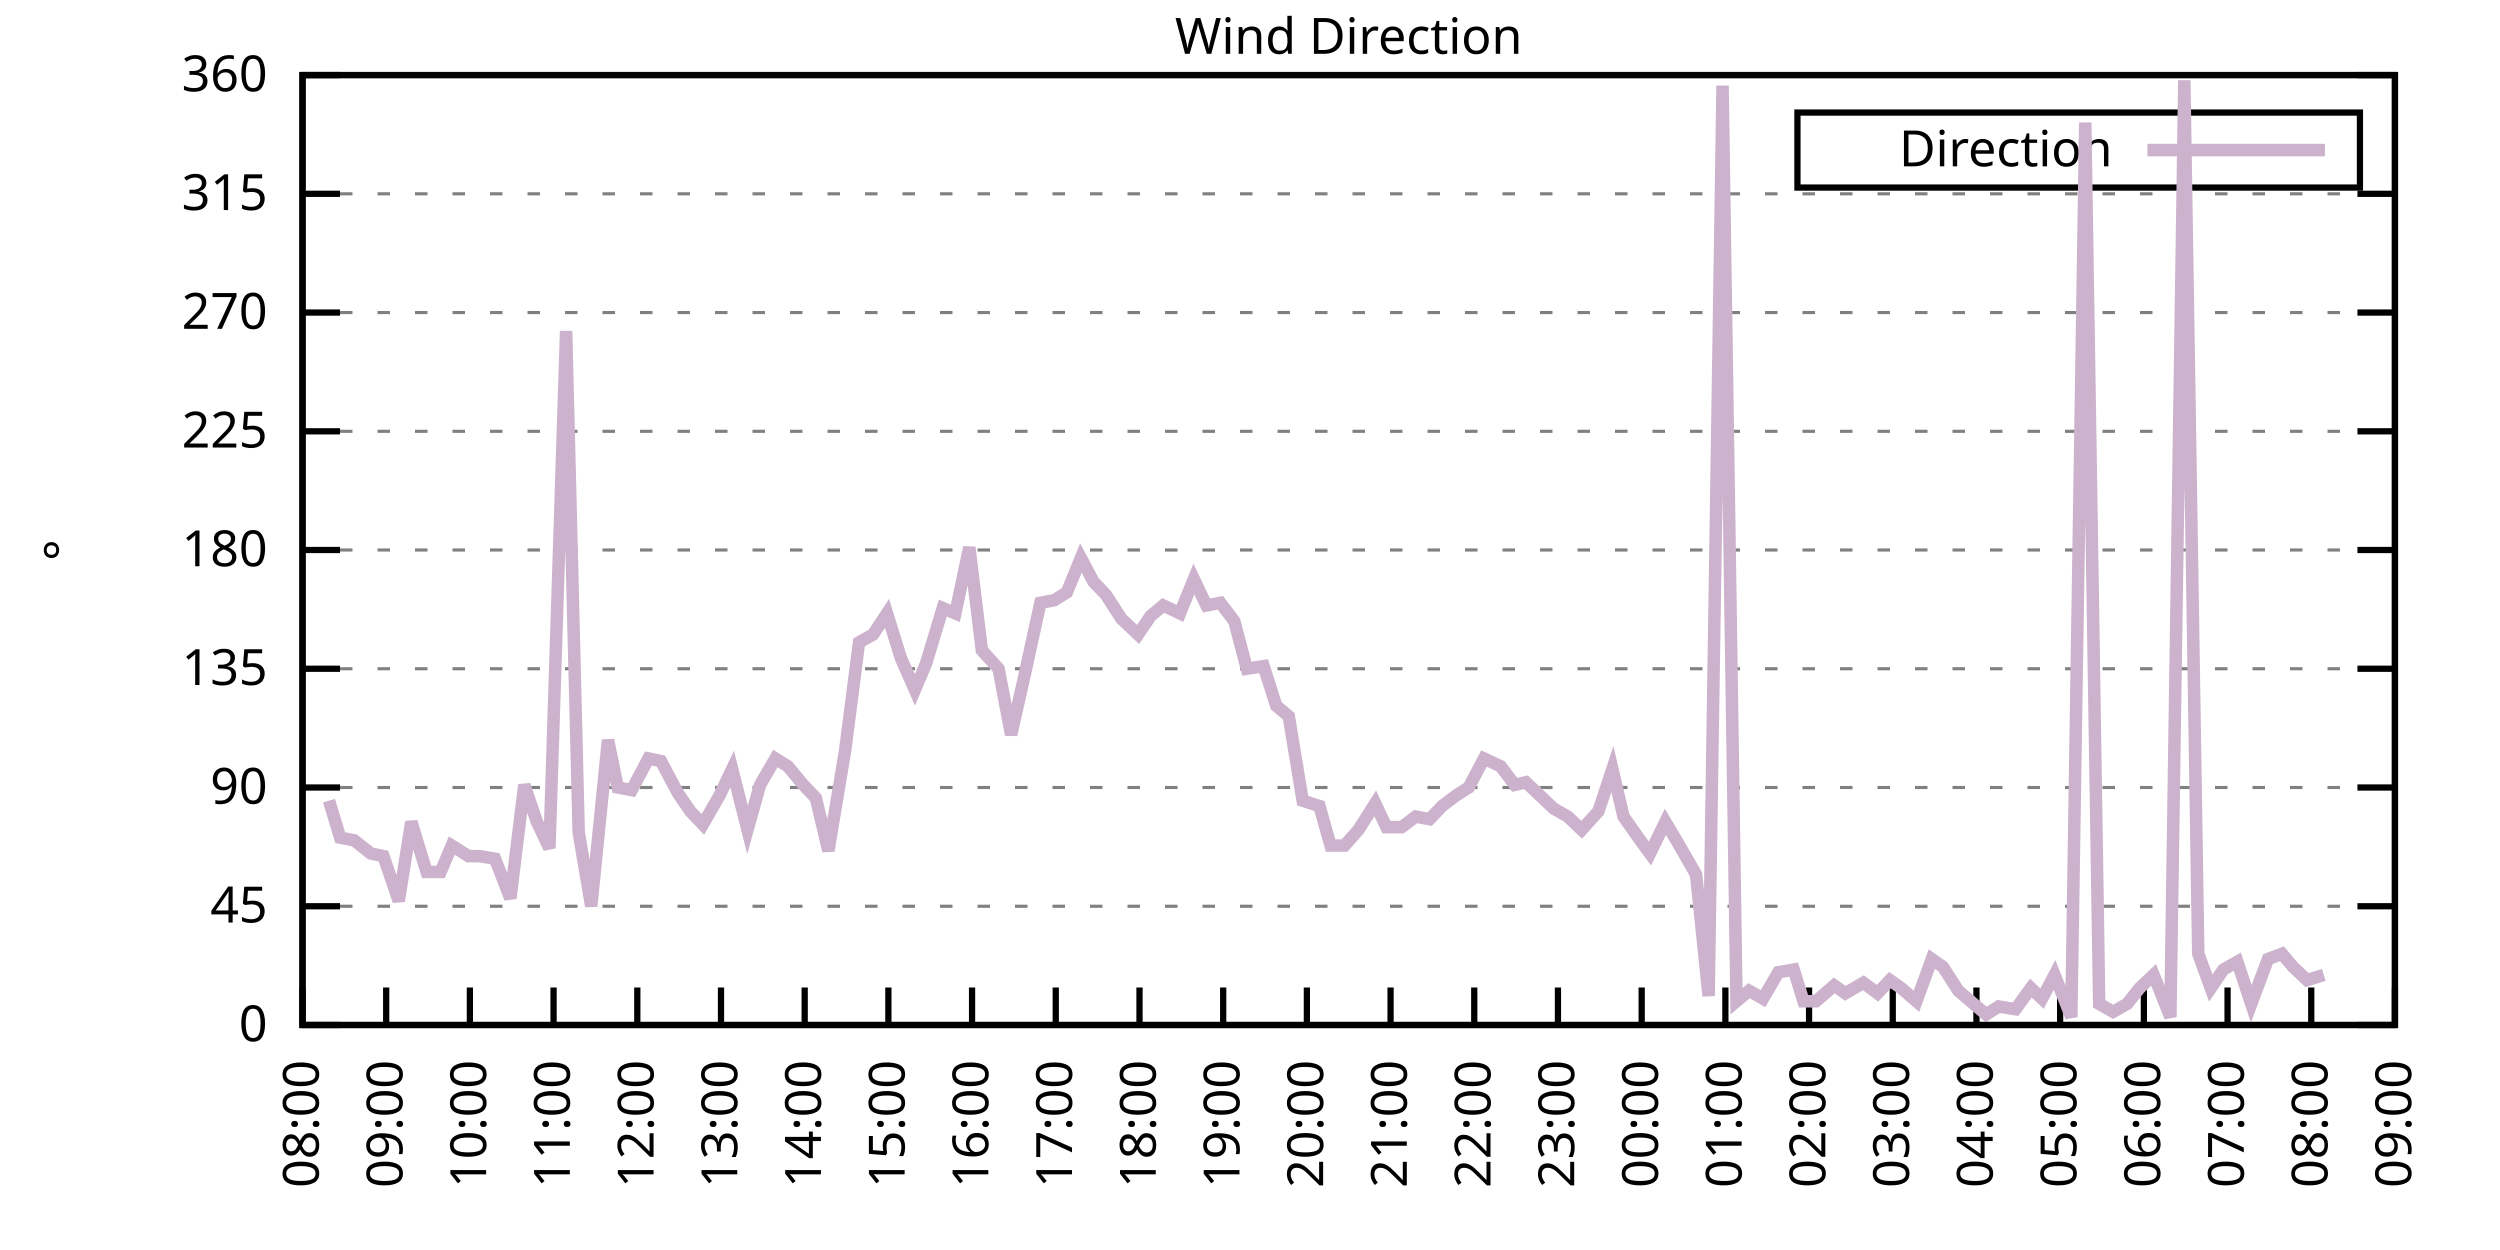
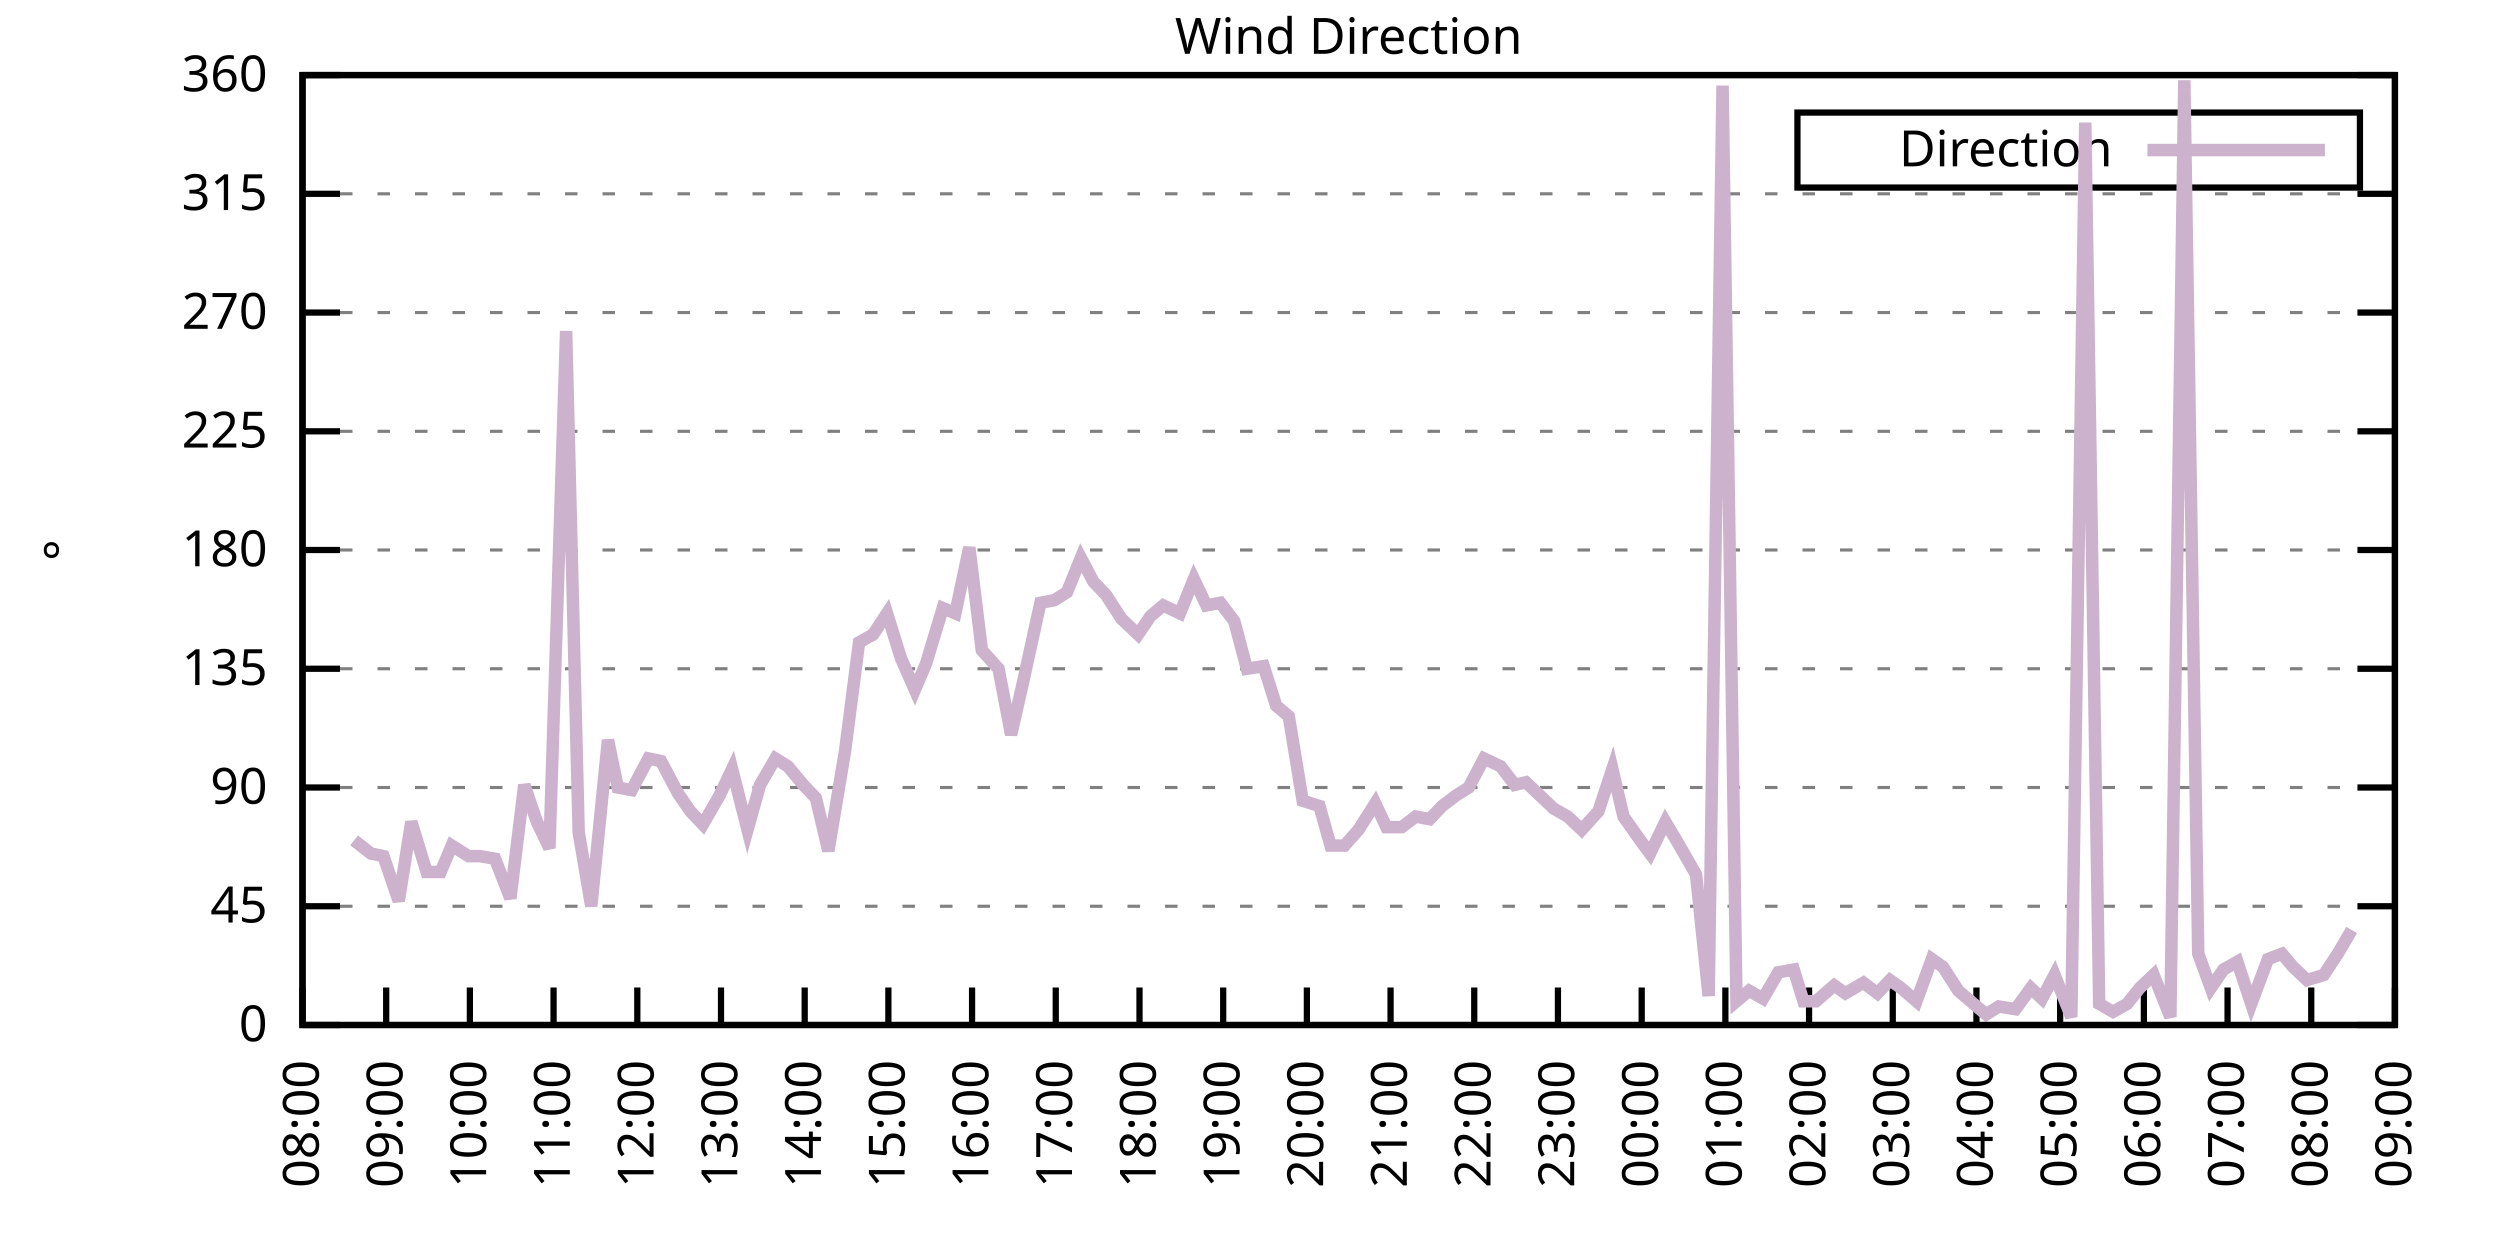
<svg xmlns="http://www.w3.org/2000/svg" xmlns:xlink="http://www.w3.org/1999/xlink" width="400" height="200" viewBox="0 0 400 200">
  <g id="gnuplot_canvas">
    <rect x="0" y="0" width="400" height="200" fill="none" />
    <defs>
      <circle id="gpDot" r="0.5" stroke-width="0.5" stroke="currentColor" />
      <path id="gpPt0" stroke-width="0.333" stroke="currentColor" d="M-1,0 h2 M0,-1 v2" />
      <path id="gpPt1" stroke-width="0.333" stroke="currentColor" d="M-1,-1 L1,1 M1,-1 L-1,1" />
      <path id="gpPt2" stroke-width="0.333" stroke="currentColor" d="M-1,0 L1,0 M0,-1 L0,1 M-1,-1 L1,1 M-1,1 L1,-1" />
      <rect id="gpPt3" stroke-width="0.333" stroke="currentColor" x="-1" y="-1" width="2" height="2" />
      <rect id="gpPt4" stroke-width="0.333" stroke="currentColor" fill="currentColor" x="-1" y="-1" width="2" height="2" />
      <circle id="gpPt5" stroke-width="0.333" stroke="currentColor" cx="0" cy="0" r="1" />
      <use xlink:href="#gpPt5" id="gpPt6" fill="currentColor" stroke="none" />
      <path id="gpPt7" stroke-width="0.333" stroke="currentColor" d="M0,-1.33 L-1.33,0.67 L1.33,0.67 z" />
      <use xlink:href="#gpPt7" id="gpPt8" fill="currentColor" stroke="none" />
      <use xlink:href="#gpPt7" id="gpPt9" stroke="currentColor" transform="rotate(180)" />
      <use xlink:href="#gpPt9" id="gpPt10" fill="currentColor" stroke="none" />
      <use xlink:href="#gpPt3" id="gpPt11" stroke="currentColor" transform="rotate(45)" />
      <use xlink:href="#gpPt11" id="gpPt12" fill="currentColor" stroke="none" />
      <path id="gpPt13" stroke-width="0.333" stroke="currentColor" d="M0,1.330 L1.265,0.411 L0.782,-1.067 L-0.782,-1.076 L-1.265,0.411 z" />
      <use xlink:href="#gpPt13" id="gpPt14" fill="currentColor" stroke="none" />
      <filter id="textbox" filterUnits="objectBoundingBox" x="0" y="0" height="1" width="1">
        <feFlood flood-color="white" flood-opacity="1" result="bgnd" />
        <feComposite in="SourceGraphic" in2="bgnd" operator="atop" />
      </filter>
      <filter id="greybox" filterUnits="objectBoundingBox" x="0" y="0" height="1" width="1">
        <feFlood flood-color="lightgrey" flood-opacity="1" result="grey" />
        <feComposite in="SourceGraphic" in2="grey" operator="atop" />
      </filter>
    </defs>
    <g fill="none" color="white" stroke="currentColor" stroke-width="1.00" stroke-linecap="butt" stroke-linejoin="miter">
</g>
    <g fill="none" color="black" stroke="currentColor" stroke-width="1.00" stroke-linecap="butt" stroke-linejoin="miter">
      <g stroke="none" shape-rendering="crispEdges">
        <polygon fill="rgb(255, 255, 255)" points="48.40,164.00 383.18,164.00 383.18,12.02 48.40,12.02 " />
      </g>
    </g>
    <g fill="none" color="black" stroke="currentColor" stroke-width="1.00" stroke-linecap="butt" stroke-linejoin="miter">
</g>
    <g fill="none" color="black" stroke="black" stroke-width="0.50" stroke-linecap="butt" stroke-linejoin="miter">
</g>
    <g fill="none" color="gray" stroke="currentColor" stroke-width="0.50" stroke-linecap="butt" stroke-linejoin="miter">
      <path stroke="gray" stroke-dasharray="2,4" class="gridline" d="M48.40,164.00 L383.19,164.00  " />
    </g>
    <g fill="none" color="gray" stroke="gray" stroke-width="1.00" stroke-linecap="butt" stroke-linejoin="miter">
</g>
    <g fill="none" color="black" stroke="currentColor" stroke-width="1.00" stroke-linecap="butt" stroke-linejoin="miter">
      <path stroke="black" d="M48.40,164.00 L54.40,164.00 M383.19,164.00 L377.19,164.00  " />
      <g transform="translate(42.80,166.60)" stroke="none" fill="black" font-family="Sans" font-size="8.00" text-anchor="end">
        <text>
          <tspan font-family="Sans"> 0</tspan>
        </text>
      </g>
    </g>
    <g fill="none" color="black" stroke="currentColor" stroke-width="1.00" stroke-linecap="butt" stroke-linejoin="miter">
</g>
    <g fill="none" color="black" stroke="black" stroke-width="0.50" stroke-linecap="butt" stroke-linejoin="miter">
</g>
    <g fill="none" color="gray" stroke="currentColor" stroke-width="0.50" stroke-linecap="butt" stroke-linejoin="miter">
      <path stroke="gray" stroke-dasharray="2,4" class="gridline" d="M48.40,145.00 L383.19,145.00  " />
    </g>
    <g fill="none" color="gray" stroke="gray" stroke-width="1.00" stroke-linecap="butt" stroke-linejoin="miter">
</g>
    <g fill="none" color="black" stroke="currentColor" stroke-width="1.00" stroke-linecap="butt" stroke-linejoin="miter">
      <path stroke="black" d="M48.40,145.00 L54.40,145.00 M383.19,145.00 L377.19,145.00  " />
      <g transform="translate(42.80,147.60)" stroke="none" fill="black" font-family="Sans" font-size="8.00" text-anchor="end">
        <text>
          <tspan font-family="Sans"> 45</tspan>
        </text>
      </g>
    </g>
    <g fill="none" color="black" stroke="currentColor" stroke-width="1.00" stroke-linecap="butt" stroke-linejoin="miter">
</g>
    <g fill="none" color="black" stroke="black" stroke-width="0.50" stroke-linecap="butt" stroke-linejoin="miter">
</g>
    <g fill="none" color="gray" stroke="currentColor" stroke-width="0.50" stroke-linecap="butt" stroke-linejoin="miter">
      <path stroke="gray" stroke-dasharray="2,4" class="gridline" d="M48.40,126.00 L383.19,126.00  " />
    </g>
    <g fill="none" color="gray" stroke="gray" stroke-width="1.00" stroke-linecap="butt" stroke-linejoin="miter">
</g>
    <g fill="none" color="black" stroke="currentColor" stroke-width="1.00" stroke-linecap="butt" stroke-linejoin="miter">
      <path stroke="black" d="M48.40,126.00 L54.40,126.00 M383.19,126.00 L377.19,126.00  " />
      <g transform="translate(42.80,128.60)" stroke="none" fill="black" font-family="Sans" font-size="8.00" text-anchor="end">
        <text>
          <tspan font-family="Sans"> 90</tspan>
        </text>
      </g>
    </g>
    <g fill="none" color="black" stroke="currentColor" stroke-width="1.00" stroke-linecap="butt" stroke-linejoin="miter">
</g>
    <g fill="none" color="black" stroke="black" stroke-width="0.50" stroke-linecap="butt" stroke-linejoin="miter">
</g>
    <g fill="none" color="gray" stroke="currentColor" stroke-width="0.50" stroke-linecap="butt" stroke-linejoin="miter">
      <path stroke="gray" stroke-dasharray="2,4" class="gridline" d="M48.40,107.00 L383.19,107.00  " />
    </g>
    <g fill="none" color="gray" stroke="gray" stroke-width="1.00" stroke-linecap="butt" stroke-linejoin="miter">
</g>
    <g fill="none" color="black" stroke="currentColor" stroke-width="1.00" stroke-linecap="butt" stroke-linejoin="miter">
      <path stroke="black" d="M48.40,107.00 L54.40,107.00 M383.19,107.00 L377.19,107.00  " />
      <g transform="translate(42.80,109.60)" stroke="none" fill="black" font-family="Sans" font-size="8.00" text-anchor="end">
        <text>
          <tspan font-family="Sans"> 135</tspan>
        </text>
      </g>
    </g>
    <g fill="none" color="black" stroke="currentColor" stroke-width="1.00" stroke-linecap="butt" stroke-linejoin="miter">
</g>
    <g fill="none" color="black" stroke="black" stroke-width="0.50" stroke-linecap="butt" stroke-linejoin="miter">
</g>
    <g fill="none" color="gray" stroke="currentColor" stroke-width="0.50" stroke-linecap="butt" stroke-linejoin="miter">
      <path stroke="gray" stroke-dasharray="2,4" class="gridline" d="M48.40,88.00 L383.19,88.00  " />
    </g>
    <g fill="none" color="gray" stroke="gray" stroke-width="1.00" stroke-linecap="butt" stroke-linejoin="miter">
</g>
    <g fill="none" color="black" stroke="currentColor" stroke-width="1.00" stroke-linecap="butt" stroke-linejoin="miter">
      <path stroke="black" d="M48.40,88.00 L54.40,88.00 M383.19,88.00 L377.19,88.00  " />
      <g transform="translate(42.80,90.60)" stroke="none" fill="black" font-family="Sans" font-size="8.00" text-anchor="end">
        <text>
          <tspan font-family="Sans"> 180</tspan>
        </text>
      </g>
    </g>
    <g fill="none" color="black" stroke="currentColor" stroke-width="1.00" stroke-linecap="butt" stroke-linejoin="miter">
</g>
    <g fill="none" color="black" stroke="black" stroke-width="0.50" stroke-linecap="butt" stroke-linejoin="miter">
</g>
    <g fill="none" color="gray" stroke="currentColor" stroke-width="0.50" stroke-linecap="butt" stroke-linejoin="miter">
      <path stroke="gray" stroke-dasharray="2,4" class="gridline" d="M48.40,69.01 L383.19,69.01  " />
    </g>
    <g fill="none" color="gray" stroke="gray" stroke-width="1.00" stroke-linecap="butt" stroke-linejoin="miter">
</g>
    <g fill="none" color="black" stroke="currentColor" stroke-width="1.00" stroke-linecap="butt" stroke-linejoin="miter">
      <path stroke="black" d="M48.40,69.01 L54.40,69.01 M383.19,69.01 L377.19,69.01  " />
      <g transform="translate(42.80,71.61)" stroke="none" fill="black" font-family="Sans" font-size="8.00" text-anchor="end">
        <text>
          <tspan font-family="Sans"> 225</tspan>
        </text>
      </g>
    </g>
    <g fill="none" color="black" stroke="currentColor" stroke-width="1.00" stroke-linecap="butt" stroke-linejoin="miter">
</g>
    <g fill="none" color="black" stroke="black" stroke-width="0.50" stroke-linecap="butt" stroke-linejoin="miter">
</g>
    <g fill="none" color="gray" stroke="currentColor" stroke-width="0.50" stroke-linecap="butt" stroke-linejoin="miter">
      <path stroke="gray" stroke-dasharray="2,4" class="gridline" d="M48.40,50.01 L383.19,50.01  " />
    </g>
    <g fill="none" color="gray" stroke="gray" stroke-width="1.00" stroke-linecap="butt" stroke-linejoin="miter">
</g>
    <g fill="none" color="black" stroke="currentColor" stroke-width="1.00" stroke-linecap="butt" stroke-linejoin="miter">
      <path stroke="black" d="M48.40,50.01 L54.40,50.01 M383.19,50.01 L377.19,50.01  " />
      <g transform="translate(42.80,52.61)" stroke="none" fill="black" font-family="Sans" font-size="8.00" text-anchor="end">
        <text>
          <tspan font-family="Sans"> 270</tspan>
        </text>
      </g>
    </g>
    <g fill="none" color="black" stroke="currentColor" stroke-width="1.00" stroke-linecap="butt" stroke-linejoin="miter">
</g>
    <g fill="none" color="black" stroke="black" stroke-width="0.50" stroke-linecap="butt" stroke-linejoin="miter">
</g>
    <g fill="none" color="gray" stroke="currentColor" stroke-width="0.50" stroke-linecap="butt" stroke-linejoin="miter">
      <path stroke="gray" stroke-dasharray="2,4" class="gridline" d="M48.40,31.01 L383.19,31.01  " />
    </g>
    <g fill="none" color="gray" stroke="gray" stroke-width="1.00" stroke-linecap="butt" stroke-linejoin="miter">
</g>
    <g fill="none" color="black" stroke="currentColor" stroke-width="1.00" stroke-linecap="butt" stroke-linejoin="miter">
      <path stroke="black" d="M48.40,31.01 L54.40,31.01 M383.19,31.01 L377.19,31.01  " />
      <g transform="translate(42.80,33.61)" stroke="none" fill="black" font-family="Sans" font-size="8.00" text-anchor="end">
        <text>
          <tspan font-family="Sans"> 315</tspan>
        </text>
      </g>
    </g>
    <g fill="none" color="black" stroke="currentColor" stroke-width="1.00" stroke-linecap="butt" stroke-linejoin="miter">
</g>
    <g fill="none" color="black" stroke="black" stroke-width="0.50" stroke-linecap="butt" stroke-linejoin="miter">
</g>
    <g fill="none" color="gray" stroke="currentColor" stroke-width="0.50" stroke-linecap="butt" stroke-linejoin="miter">
      <path stroke="gray" stroke-dasharray="2,4" class="gridline" d="M48.40,12.01 L383.19,12.01  " />
    </g>
    <g fill="none" color="gray" stroke="gray" stroke-width="1.00" stroke-linecap="butt" stroke-linejoin="miter">
</g>
    <g fill="none" color="black" stroke="currentColor" stroke-width="1.00" stroke-linecap="butt" stroke-linejoin="miter">
      <path stroke="black" d="M48.40,12.01 L54.40,12.01 M383.19,12.01 L377.19,12.01  " />
      <g transform="translate(42.80,14.61)" stroke="none" fill="black" font-family="Sans" font-size="8.00" text-anchor="end">
        <text>
          <tspan font-family="Sans"> 360</tspan>
        </text>
      </g>
    </g>
    <g fill="none" color="black" stroke="currentColor" stroke-width="1.00" stroke-linecap="butt" stroke-linejoin="miter">
      <path stroke="black" d="M48.40,164.00 L48.40,158.00  " />
      <g transform="translate(51.00,169.60) rotate(270.00)" stroke="none" fill="black" font-family="Sans" font-size="8.00" text-anchor="end">
        <text>
          <tspan font-family="Sans">08:00</tspan>
        </text>
      </g>
    </g>
    <g fill="none" color="black" stroke="currentColor" stroke-width="1.00" stroke-linecap="butt" stroke-linejoin="miter">
      <path stroke="black" d="M61.79,164.00 L61.79,158.00  " />
      <g transform="translate(64.39,169.60) rotate(270.00)" stroke="none" fill="black" font-family="Sans" font-size="8.00" text-anchor="end">
        <text>
          <tspan font-family="Sans">09:00</tspan>
        </text>
      </g>
    </g>
    <g fill="none" color="black" stroke="currentColor" stroke-width="1.00" stroke-linecap="butt" stroke-linejoin="miter">
      <path stroke="black" d="M75.18,164.00 L75.18,158.00  " />
      <g transform="translate(77.78,169.60) rotate(270.00)" stroke="none" fill="black" font-family="Sans" font-size="8.00" text-anchor="end">
        <text>
          <tspan font-family="Sans">10:00</tspan>
        </text>
      </g>
    </g>
    <g fill="none" color="black" stroke="currentColor" stroke-width="1.00" stroke-linecap="butt" stroke-linejoin="miter">
      <path stroke="black" d="M88.57,164.00 L88.57,158.00  " />
      <g transform="translate(91.17,169.60) rotate(270.00)" stroke="none" fill="black" font-family="Sans" font-size="8.00" text-anchor="end">
        <text>
          <tspan font-family="Sans">11:00</tspan>
        </text>
      </g>
    </g>
    <g fill="none" color="black" stroke="currentColor" stroke-width="1.00" stroke-linecap="butt" stroke-linejoin="miter">
      <path stroke="black" d="M101.97,164.00 L101.97,158.00  " />
      <g transform="translate(104.57,169.60) rotate(270.00)" stroke="none" fill="black" font-family="Sans" font-size="8.00" text-anchor="end">
        <text>
          <tspan font-family="Sans">12:00</tspan>
        </text>
      </g>
    </g>
    <g fill="none" color="black" stroke="currentColor" stroke-width="1.00" stroke-linecap="butt" stroke-linejoin="miter">
      <path stroke="black" d="M115.36,164.00 L115.36,158.00  " />
      <g transform="translate(117.96,169.60) rotate(270.00)" stroke="none" fill="black" font-family="Sans" font-size="8.00" text-anchor="end">
        <text>
          <tspan font-family="Sans">13:00</tspan>
        </text>
      </g>
    </g>
    <g fill="none" color="black" stroke="currentColor" stroke-width="1.00" stroke-linecap="butt" stroke-linejoin="miter">
      <path stroke="black" d="M128.75,164.00 L128.75,158.00  " />
      <g transform="translate(131.35,169.60) rotate(270.00)" stroke="none" fill="black" font-family="Sans" font-size="8.00" text-anchor="end">
        <text>
          <tspan font-family="Sans">14:00</tspan>
        </text>
      </g>
    </g>
    <g fill="none" color="black" stroke="currentColor" stroke-width="1.00" stroke-linecap="butt" stroke-linejoin="miter">
      <path stroke="black" d="M142.14,164.00 L142.14,158.00  " />
      <g transform="translate(144.74,169.60) rotate(270.00)" stroke="none" fill="black" font-family="Sans" font-size="8.00" text-anchor="end">
        <text>
          <tspan font-family="Sans">15:00</tspan>
        </text>
      </g>
    </g>
    <g fill="none" color="black" stroke="currentColor" stroke-width="1.00" stroke-linecap="butt" stroke-linejoin="miter">
      <path stroke="black" d="M155.53,164.00 L155.53,158.00  " />
      <g transform="translate(158.13,169.60) rotate(270.00)" stroke="none" fill="black" font-family="Sans" font-size="8.00" text-anchor="end">
        <text>
          <tspan font-family="Sans">16:00</tspan>
        </text>
      </g>
    </g>
    <g fill="none" color="black" stroke="currentColor" stroke-width="1.00" stroke-linecap="butt" stroke-linejoin="miter">
      <path stroke="black" d="M168.92,164.00 L168.92,158.00  " />
      <g transform="translate(171.52,169.60) rotate(270.00)" stroke="none" fill="black" font-family="Sans" font-size="8.00" text-anchor="end">
        <text>
          <tspan font-family="Sans">17:00</tspan>
        </text>
      </g>
    </g>
    <g fill="none" color="black" stroke="currentColor" stroke-width="1.00" stroke-linecap="butt" stroke-linejoin="miter">
      <path stroke="black" d="M182.32,164.00 L182.32,158.00  " />
      <g transform="translate(184.92,169.60) rotate(270.00)" stroke="none" fill="black" font-family="Sans" font-size="8.00" text-anchor="end">
        <text>
          <tspan font-family="Sans">18:00</tspan>
        </text>
      </g>
    </g>
    <g fill="none" color="black" stroke="currentColor" stroke-width="1.00" stroke-linecap="butt" stroke-linejoin="miter">
      <path stroke="black" d="M195.71,164.00 L195.71,158.00  " />
      <g transform="translate(198.31,169.60) rotate(270.00)" stroke="none" fill="black" font-family="Sans" font-size="8.00" text-anchor="end">
        <text>
          <tspan font-family="Sans">19:00</tspan>
        </text>
      </g>
    </g>
    <g fill="none" color="black" stroke="currentColor" stroke-width="1.00" stroke-linecap="butt" stroke-linejoin="miter">
      <path stroke="black" d="M209.10,164.00 L209.10,158.00  " />
      <g transform="translate(211.70,169.60) rotate(270.00)" stroke="none" fill="black" font-family="Sans" font-size="8.00" text-anchor="end">
        <text>
          <tspan font-family="Sans">20:00</tspan>
        </text>
      </g>
    </g>
    <g fill="none" color="black" stroke="currentColor" stroke-width="1.00" stroke-linecap="butt" stroke-linejoin="miter">
      <path stroke="black" d="M222.49,164.00 L222.49,158.00  " />
      <g transform="translate(225.09,169.60) rotate(270.00)" stroke="none" fill="black" font-family="Sans" font-size="8.00" text-anchor="end">
        <text>
          <tspan font-family="Sans">21:00</tspan>
        </text>
      </g>
    </g>
    <g fill="none" color="black" stroke="currentColor" stroke-width="1.00" stroke-linecap="butt" stroke-linejoin="miter">
      <path stroke="black" d="M235.88,164.00 L235.88,158.00  " />
      <g transform="translate(238.48,169.60) rotate(270.00)" stroke="none" fill="black" font-family="Sans" font-size="8.00" text-anchor="end">
        <text>
          <tspan font-family="Sans">22:00</tspan>
        </text>
      </g>
    </g>
    <g fill="none" color="black" stroke="currentColor" stroke-width="1.00" stroke-linecap="butt" stroke-linejoin="miter">
      <path stroke="black" d="M249.27,164.00 L249.27,158.00  " />
      <g transform="translate(251.87,169.60) rotate(270.00)" stroke="none" fill="black" font-family="Sans" font-size="8.00" text-anchor="end">
        <text>
          <tspan font-family="Sans">23:00</tspan>
        </text>
      </g>
    </g>
    <g fill="none" color="black" stroke="currentColor" stroke-width="1.00" stroke-linecap="butt" stroke-linejoin="miter">
      <path stroke="black" d="M262.67,164.00 L262.67,158.00  " />
      <g transform="translate(265.27,169.60) rotate(270.00)" stroke="none" fill="black" font-family="Sans" font-size="8.00" text-anchor="end">
        <text>
          <tspan font-family="Sans">00:00</tspan>
        </text>
      </g>
    </g>
    <g fill="none" color="black" stroke="currentColor" stroke-width="1.00" stroke-linecap="butt" stroke-linejoin="miter">
      <path stroke="black" d="M276.06,164.00 L276.06,158.00  " />
      <g transform="translate(278.66,169.60) rotate(270.00)" stroke="none" fill="black" font-family="Sans" font-size="8.00" text-anchor="end">
        <text>
          <tspan font-family="Sans">01:00</tspan>
        </text>
      </g>
    </g>
    <g fill="none" color="black" stroke="currentColor" stroke-width="1.00" stroke-linecap="butt" stroke-linejoin="miter">
      <path stroke="black" d="M289.45,164.00 L289.45,158.00  " />
      <g transform="translate(292.05,169.60) rotate(270.00)" stroke="none" fill="black" font-family="Sans" font-size="8.00" text-anchor="end">
        <text>
          <tspan font-family="Sans">02:00</tspan>
        </text>
      </g>
    </g>
    <g fill="none" color="black" stroke="currentColor" stroke-width="1.00" stroke-linecap="butt" stroke-linejoin="miter">
      <path stroke="black" d="M302.84,164.00 L302.84,158.00  " />
      <g transform="translate(305.44,169.60) rotate(270.00)" stroke="none" fill="black" font-family="Sans" font-size="8.00" text-anchor="end">
        <text>
          <tspan font-family="Sans">03:00</tspan>
        </text>
      </g>
    </g>
    <g fill="none" color="black" stroke="currentColor" stroke-width="1.00" stroke-linecap="butt" stroke-linejoin="miter">
      <path stroke="black" d="M316.23,164.00 L316.23,158.00  " />
      <g transform="translate(318.83,169.60) rotate(270.00)" stroke="none" fill="black" font-family="Sans" font-size="8.00" text-anchor="end">
        <text>
          <tspan font-family="Sans">04:00</tspan>
        </text>
      </g>
    </g>
    <g fill="none" color="black" stroke="currentColor" stroke-width="1.00" stroke-linecap="butt" stroke-linejoin="miter">
      <path stroke="black" d="M329.62,164.00 L329.62,158.00  " />
      <g transform="translate(332.22,169.60) rotate(270.00)" stroke="none" fill="black" font-family="Sans" font-size="8.00" text-anchor="end">
        <text>
          <tspan font-family="Sans">05:00</tspan>
        </text>
      </g>
    </g>
    <g fill="none" color="black" stroke="currentColor" stroke-width="1.00" stroke-linecap="butt" stroke-linejoin="miter">
      <path stroke="black" d="M343.02,164.00 L343.02,158.00  " />
      <g transform="translate(345.62,169.60) rotate(270.00)" stroke="none" fill="black" font-family="Sans" font-size="8.00" text-anchor="end">
        <text>
          <tspan font-family="Sans">06:00</tspan>
        </text>
      </g>
    </g>
    <g fill="none" color="black" stroke="currentColor" stroke-width="1.00" stroke-linecap="butt" stroke-linejoin="miter">
      <path stroke="black" d="M356.41,164.00 L356.41,158.00  " />
      <g transform="translate(359.01,169.60) rotate(270.00)" stroke="none" fill="black" font-family="Sans" font-size="8.00" text-anchor="end">
        <text>
          <tspan font-family="Sans">07:00</tspan>
        </text>
      </g>
    </g>
    <g fill="none" color="black" stroke="currentColor" stroke-width="1.00" stroke-linecap="butt" stroke-linejoin="miter">
      <path stroke="black" d="M369.80,164.00 L369.80,158.00  " />
      <g transform="translate(372.40,169.60) rotate(270.00)" stroke="none" fill="black" font-family="Sans" font-size="8.00" text-anchor="end">
        <text>
          <tspan font-family="Sans">08:00</tspan>
        </text>
      </g>
    </g>
    <g fill="none" color="black" stroke="currentColor" stroke-width="1.00" stroke-linecap="butt" stroke-linejoin="miter">
      <path stroke="black" d="M383.19,164.00 L383.19,158.00  " />
      <g transform="translate(385.79,169.60) rotate(270.00)" stroke="none" fill="black" font-family="Sans" font-size="8.00" text-anchor="end">
        <text>
          <tspan font-family="Sans">09:00</tspan>
        </text>
      </g>
    </g>
    <g fill="none" color="black" stroke="currentColor" stroke-width="1.00" stroke-linecap="butt" stroke-linejoin="miter">
</g>
    <g fill="none" color="black" stroke="currentColor" stroke-width="1.00" stroke-linecap="butt" stroke-linejoin="miter">
      <path stroke="black" d="M48.40,12.01 L48.40,164.00 L383.19,164.00 L383.19,12.01 L48.40,12.01 Z  " />
    </g>
    <g fill="none" color="black" stroke="currentColor" stroke-width="1.00" stroke-linecap="butt" stroke-linejoin="miter">
</g>
    <g fill="none" color="black" stroke="currentColor" stroke-width="1.00" stroke-linecap="butt" stroke-linejoin="miter">
      <path stroke="black" d="M287.59,30.01 L287.59,18.01 L377.59,18.01 L377.59,30.01 L287.59,30.01 Z  " />
    </g>
    <g id="Wind_direction_plot_1">
      <g fill="none" color="white" stroke="black" stroke-width="2.00" stroke-linecap="butt" stroke-linejoin="miter">
</g>
      <g fill="none" color="black" stroke="currentColor" stroke-width="2.00" stroke-linecap="butt" stroke-linejoin="miter">
        <g transform="translate(337.99,26.61)" stroke="none" fill="black" font-family="Sans" font-size="8.00" text-anchor="end">
          <text>
            <tspan font-family="Sans">Direction</tspan>
          </text>
        </g>
      </g>
      <g fill="none" color="black" stroke="currentColor" stroke-width="2.00" stroke-linecap="butt" stroke-linejoin="miter">
-         <path stroke="rgb(204, 178, 204)" d="M343.59,24.01 L371.99,24.01 M52.64,128.11 L54.43,134.02 L56.66,134.45 L59.34,136.56 L61.35,136.98 L63.80,144.16   L65.81,131.49 L68.26,139.51 L70.50,139.51 L72.28,135.29 L74.96,136.98 L76.75,136.98 L79.20,137.40 L81.66,143.73   L83.89,125.58 L85.90,131.49 L87.91,135.71 L90.58,52.96 L92.59,133.18 L94.60,145.00 L97.28,118.40 L98.84,126.00   L101.07,126.42 L103.75,121.36 L105.76,121.78 L108.44,126.85 L110.45,129.80 L112.46,131.91 L115.13,127.27 L117.14,123.05   L119.60,132.76 L121.61,125.58 L124.06,121.36 L126.07,122.62 L128.53,125.58 L130.54,127.69 L132.54,136.14 L135.22,120.09   L137.45,102.78 L139.69,101.52 L141.92,98.14 L144.15,105.31 L146.38,110.38 L148.17,106.16 L150.85,97.29 L152.85,98.14   L155.09,87.58 L157.10,104.05 L159.77,107.00 L161.78,117.56 L163.79,108.69 L166.47,96.45 L168.70,96.03 L170.71,94.76   L172.94,89.27 L174.95,93.07 L176.96,95.18 L179.41,98.98 L182.09,101.52 L184.10,98.56 L186.11,96.87 L188.79,98.14   L191.02,92.65 L193.03,96.87 L195.26,96.45 L197.49,99.40 L199.50,107.00 L202.18,106.58 L204.19,112.91 L206.20,114.60   L208.43,128.11 L211.11,128.96 L212.89,135.29 L215.13,135.29 L217.36,132.76 L220.04,128.54 L221.82,132.34 L224.28,132.34   L226.51,130.65 L228.74,131.07 L230.75,128.96 L232.98,127.27 L234.99,126.00 L237.44,121.36 L240.12,122.62 L242.36,125.58   L244.14,125.16 L246.82,127.69 L248.60,129.38 L250.84,130.65 L253.07,132.76 L255.75,129.80 L257.98,123.05 L259.76,130.65   L262.44,134.45 L264.00,136.56 L266.46,131.49 L268.47,134.87 L271.37,139.93 L273.38,159.36 L275.61,13.70 L277.84,160.20   L279.85,158.51 L282.08,159.78 L284.54,155.56 L286.99,155.13 L288.56,160.20 L290.56,160.20 L293.47,157.67 L295.25,158.93   L298.15,157.24 L300.39,158.93 L302.39,156.82 L304.18,158.09 L306.63,160.20 L309.09,153.45 L310.88,154.71 L313.33,158.51   L315.79,160.62 L317.79,162.31 L319.80,161.04 L322.48,161.47 L324.94,158.09 L326.72,159.78 L328.73,155.98 L331.41,162.73   L333.64,19.61 L335.87,160.62 L338.10,161.89 L340.34,160.62 L342.35,158.09 L344.58,155.98 L347.26,162.73 L349.49,12.85   L351.72,152.60 L353.73,158.09 L355.74,155.13 L357.97,153.87 L360.20,160.62 L362.88,153.45 L365.11,152.60 L366.90,154.71   L369.13,156.82 L371.81,155.98  " />
+         <path stroke="rgb(204, 178, 204)" d="M343.59,24.01 L371.99,24.01 M56.66,134.45 L59.34,136.56 L61.35,136.98 L63.80,144.16 L65.81,131.49 L68.26,139.51   L70.50,139.51 L72.28,135.29 L74.96,136.98 L76.75,136.98 L79.20,137.40 L81.66,143.73 L83.89,125.58 L85.90,131.49   L87.91,135.71 L90.58,52.96 L92.59,133.18 L94.60,145.00 L97.28,118.40 L98.84,126.00 L101.07,126.42 L103.75,121.36   L105.76,121.78 L108.44,126.85 L110.45,129.80 L112.46,131.91 L115.13,127.27 L117.14,123.05 L119.60,132.76 L121.61,125.58   L124.06,121.36 L126.07,122.62 L128.53,125.58 L130.54,127.69 L132.54,136.14 L135.22,120.09 L137.45,102.78 L139.69,101.52   L141.92,98.14 L144.15,105.31 L146.38,110.38 L148.17,106.16 L150.85,97.29 L152.85,98.14 L155.09,87.58 L157.10,104.05   L159.77,107.00 L161.78,117.56 L163.79,108.69 L166.47,96.45 L168.70,96.03 L170.71,94.76 L172.94,89.27 L174.95,93.07   L176.96,95.18 L179.41,98.98 L182.09,101.52 L184.10,98.56 L186.11,96.87 L188.79,98.14 L191.02,92.65 L193.03,96.87   L195.26,96.45 L197.49,99.40 L199.50,107.00 L202.18,106.58 L204.19,112.91 L206.20,114.60 L208.43,128.11 L211.11,128.96   L212.89,135.29 L215.13,135.29 L217.36,132.76 L220.04,128.54 L221.82,132.34 L224.28,132.34 L226.51,130.65 L228.74,131.07   L230.75,128.96 L232.98,127.27 L234.99,126.00 L237.44,121.36 L240.12,122.62 L242.36,125.58 L244.14,125.16 L246.82,127.69   L248.60,129.38 L250.84,130.65 L253.07,132.76 L255.75,129.80 L257.98,123.05 L259.76,130.65 L262.44,134.45 L264.00,136.56   L266.46,131.49 L268.47,134.87 L271.37,139.93 L273.38,159.36 L275.61,13.70 L277.84,160.20 L279.85,158.51 L282.08,159.78   L284.54,155.56 L286.99,155.13 L288.56,160.20 L290.56,160.20 L293.47,157.67 L295.25,158.93 L298.15,157.24 L300.39,158.93   L302.39,156.82 L304.18,158.09 L306.63,160.20 L309.09,153.45 L310.88,154.71 L313.33,158.51 L315.79,160.62 L317.79,162.31   L319.80,161.04 L322.48,161.47 L324.94,158.09 L326.72,159.78 L328.73,155.98 L331.41,162.73 L333.64,19.61 L335.87,160.62   L338.10,161.89 L340.34,160.62 L342.35,158.09 L344.58,155.98 L347.26,162.73 L349.49,12.85 L351.72,152.60 L353.73,158.09   L355.74,155.13 L357.97,153.87 L360.20,160.62 L362.88,153.45 L365.11,152.60 L366.90,154.71 L369.13,156.82 L371.81,155.98   L374.04,152.60 L376.27,148.80  " />
      </g>
    </g>
    <g fill="none" color="black" stroke="currentColor" stroke-width="2.00" stroke-linecap="butt" stroke-linejoin="miter">
</g>
    <g fill="none" color="black" stroke="black" stroke-width="1.00" stroke-linecap="butt" stroke-linejoin="miter">
</g>
    <g fill="none" color="black" stroke="currentColor" stroke-width="1.00" stroke-linecap="butt" stroke-linejoin="miter">
      <path stroke="black" d="M48.40,12.01 L48.40,164.00 L383.19,164.00 L383.19,12.01 L48.40,12.01 Z  " />
      <g transform="translate(12.80,88.01) rotate(270.00)" stroke="none" fill="black" font-family="Sans" font-size="8.00" text-anchor="middle">
        <text>
          <tspan font-family="Sans">°</tspan>
        </text>
      </g>
    </g>
    <g fill="none" color="black" stroke="currentColor" stroke-width="1.00" stroke-linecap="butt" stroke-linejoin="miter">
</g>
    <g fill="none" color="black" stroke="currentColor" stroke-width="1.00" stroke-linecap="butt" stroke-linejoin="miter">
      <g transform="translate(215.79,8.61)" stroke="none" fill="black" font-family="Sans" font-size="8.00" text-anchor="middle">
        <text>
          <tspan font-family="Sans">Wind Direction</tspan>
        </text>
      </g>
    </g>
    <g fill="none" color="black" stroke="currentColor" stroke-width="1.00" stroke-linecap="butt" stroke-linejoin="miter">
</g>
  </g>
</svg>
